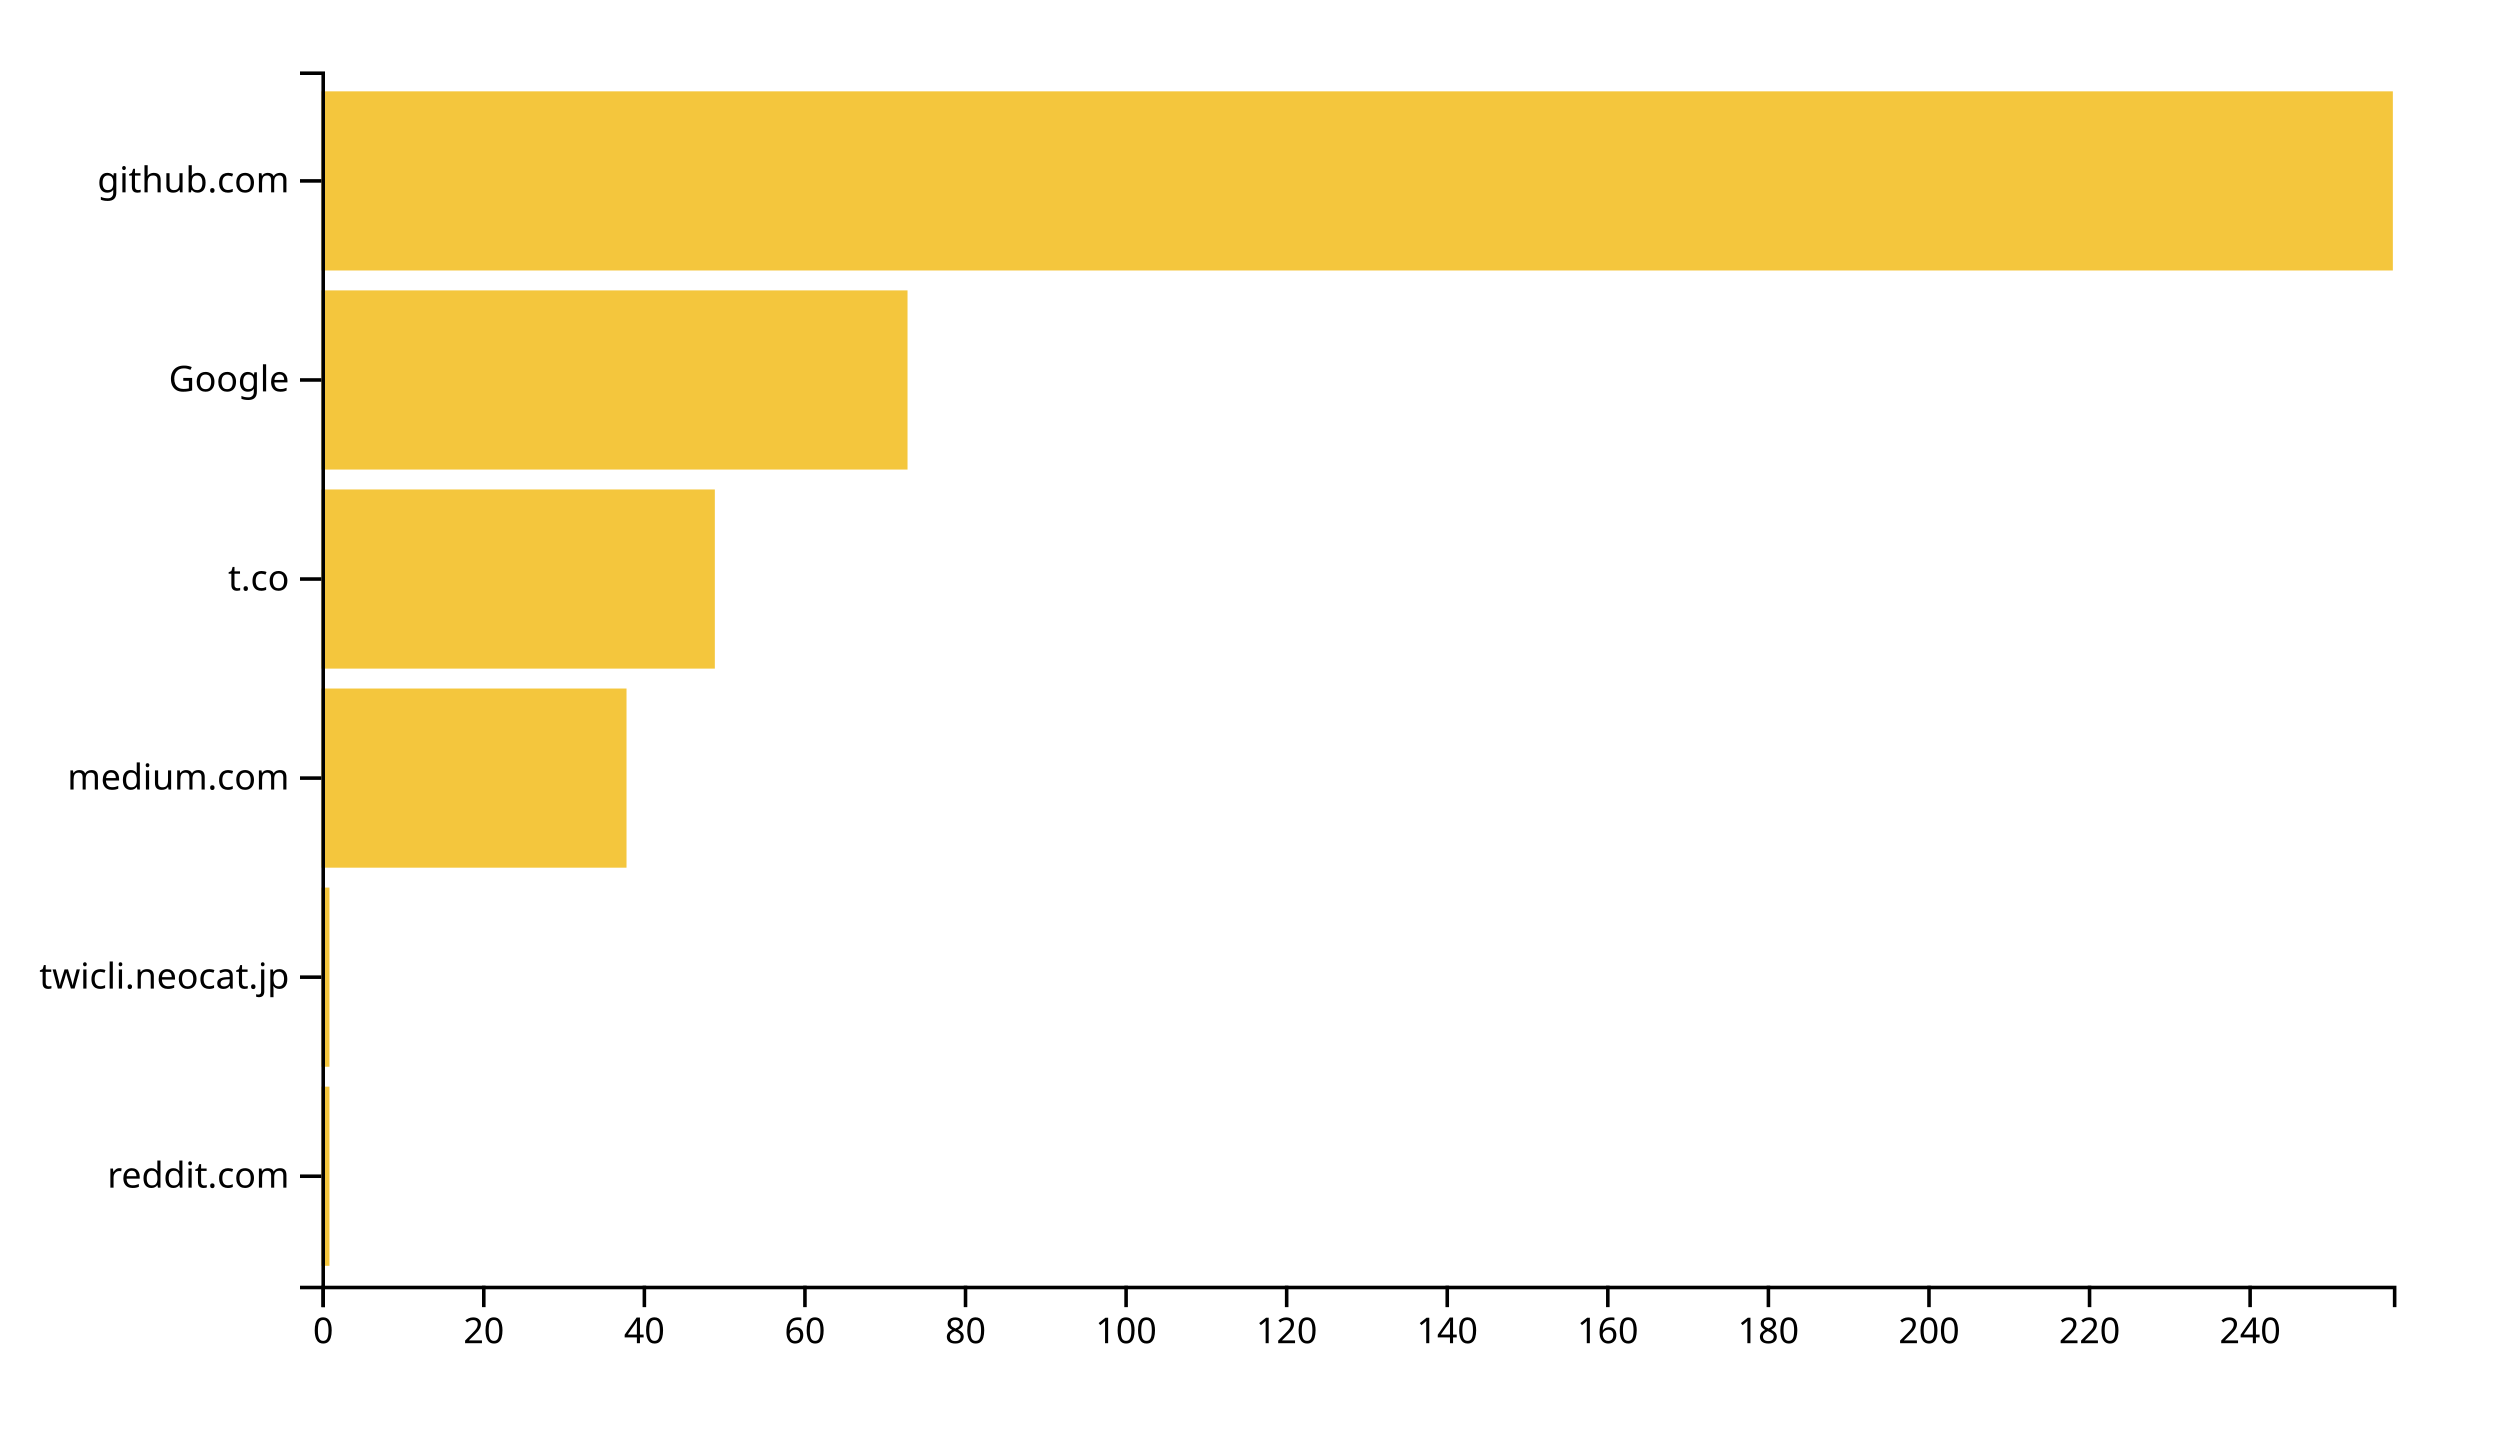
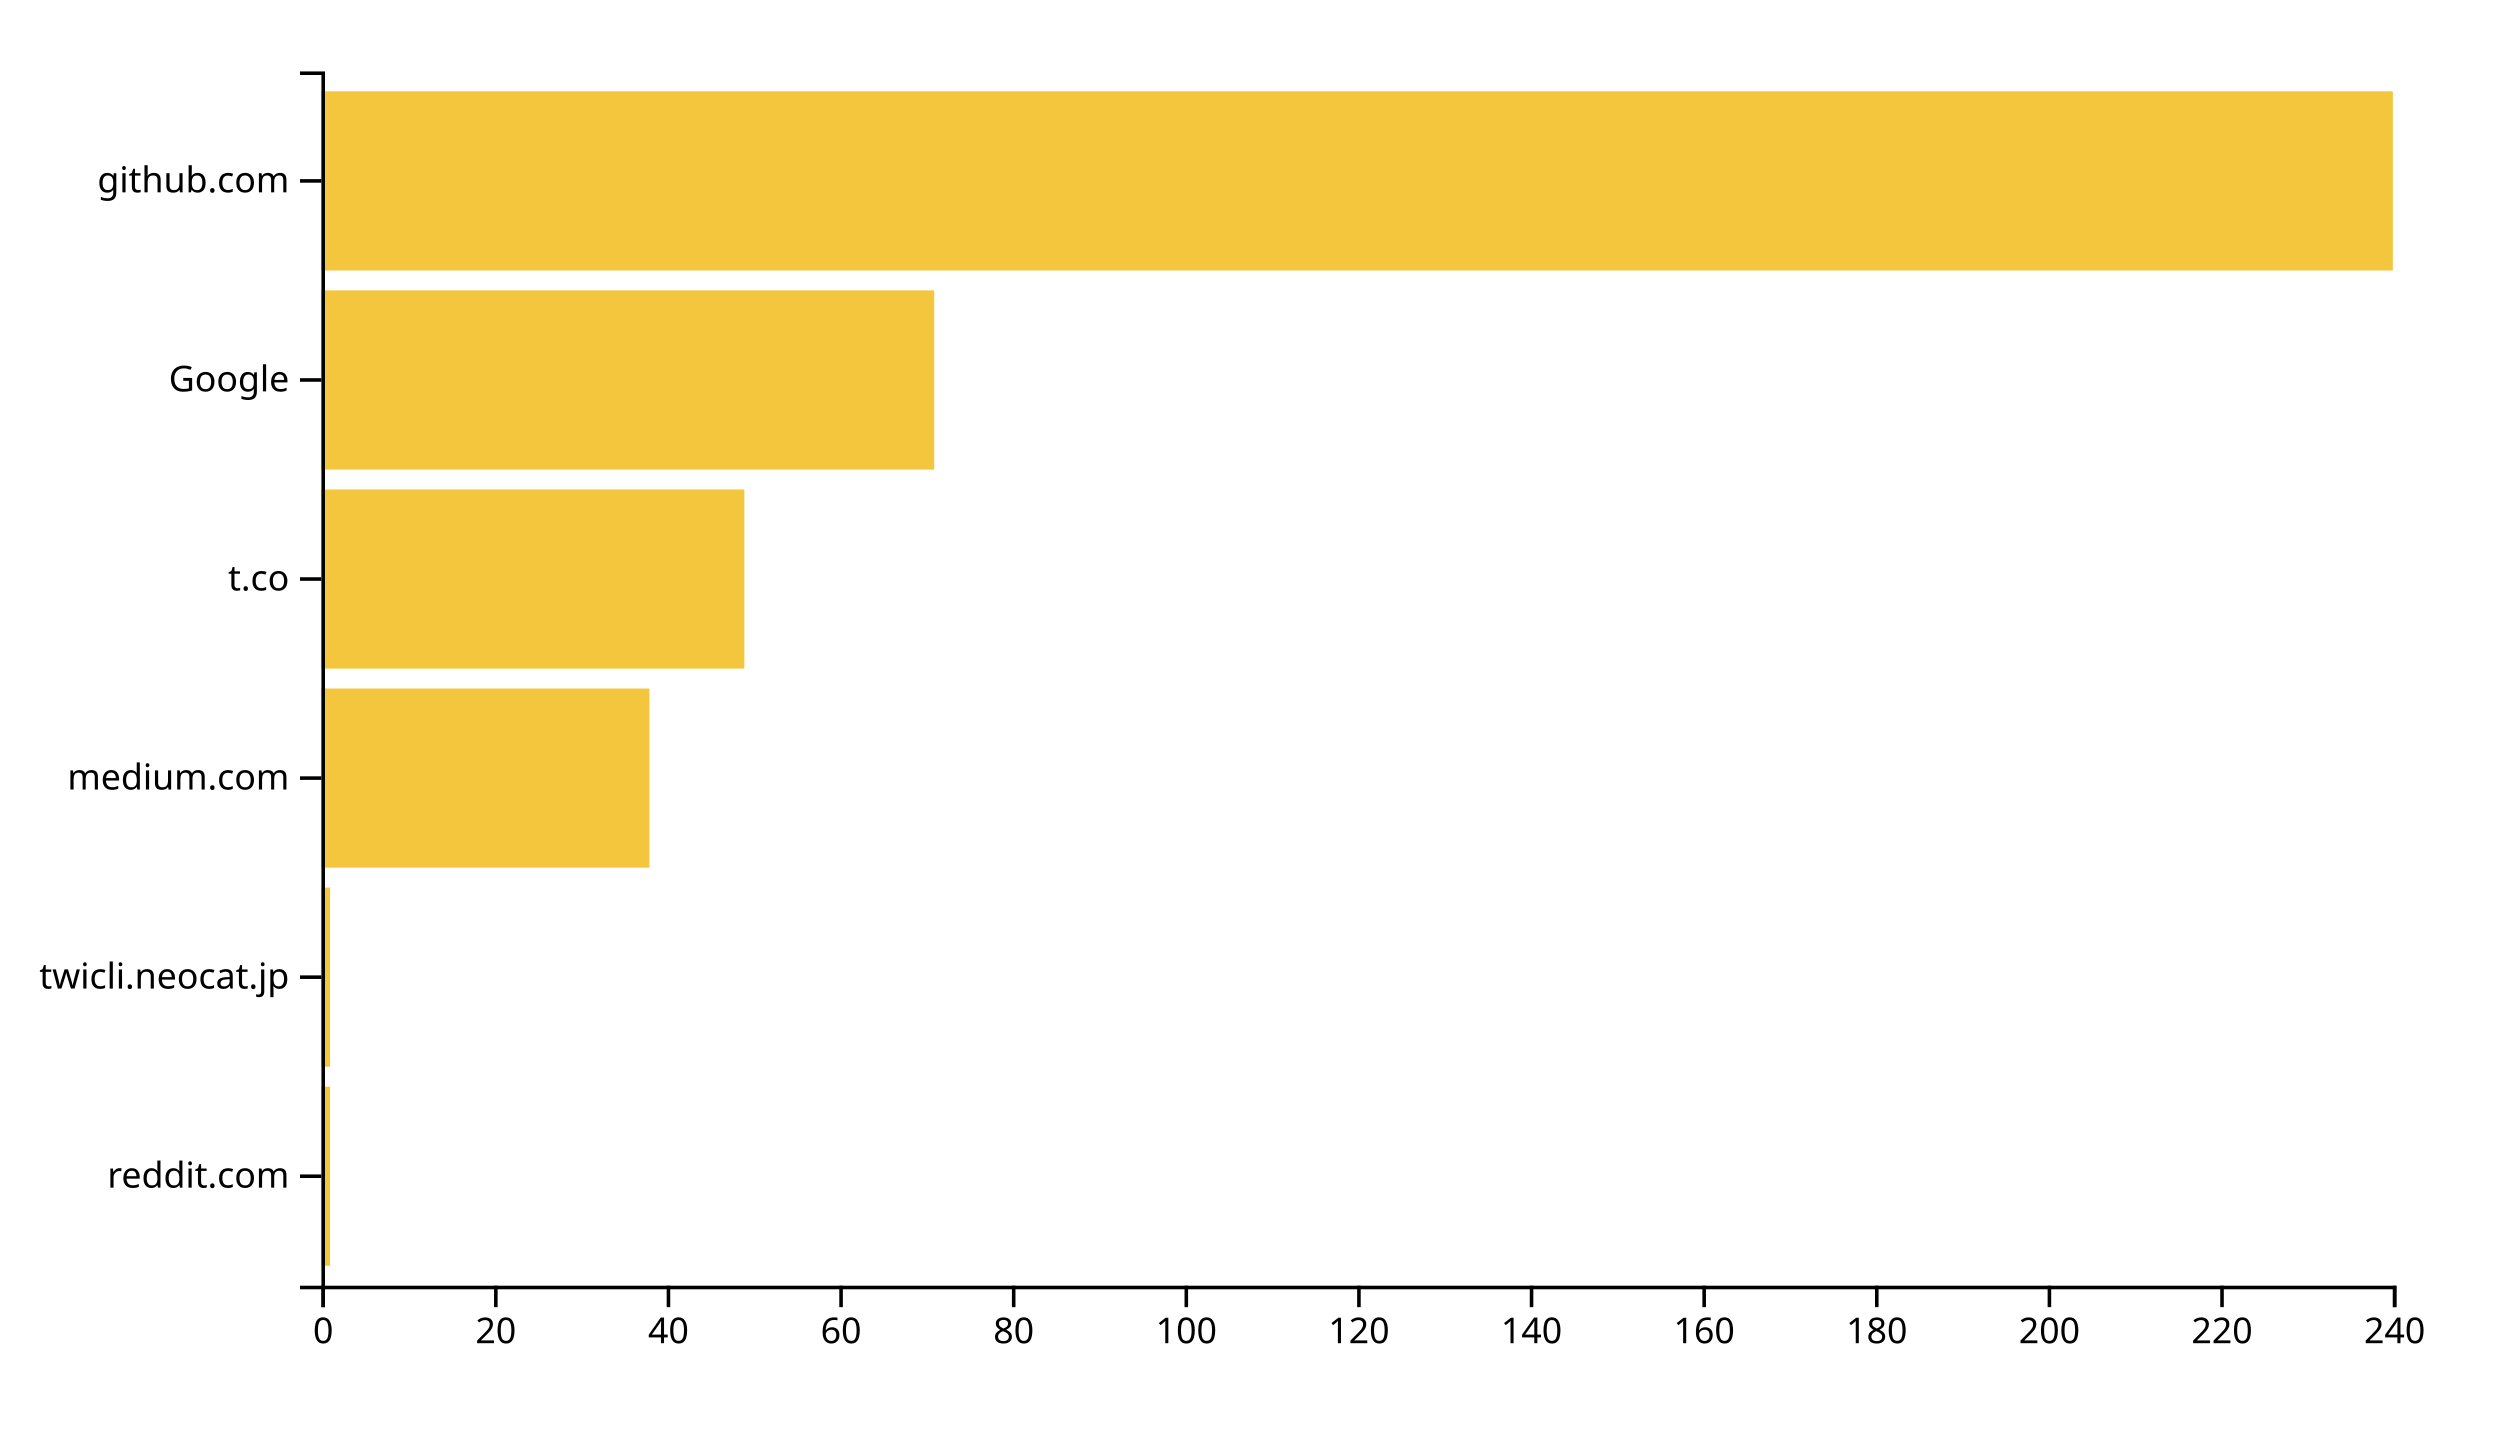
<svg xmlns="http://www.w3.org/2000/svg" width="700" height="400">
  <g transform="translate(90,20)">
-     <rect class="bar" width="2.248" y="284.262" height="50.164" style="fill: #f4c63d; text-anchor: end;" />
-     <rect class="bar" width="2.248" y="228.525" height="50.164" style="fill: #f4c63d; text-anchor: end;" />
-     <rect class="bar" width="85.426" y="172.787" height="50.164" style="fill: #f4c63d; text-anchor: end;" />
-     <rect class="bar" width="110.155" y="117.049" height="50.164" style="fill: #f4c63d; text-anchor: end;" />
-     <rect class="bar" width="164.109" y="61.311" height="50.164" style="fill: #f4c63d; text-anchor: end;" />
+     <rect class="bar" width="2.417" y="284.262" height="50.164" style="fill: #f4c63d; text-anchor: end;" />
+     <rect class="bar" width="2.417" y="228.525" height="50.164" style="fill: #f4c63d; text-anchor: end;" />
+     <rect class="bar" width="91.833" y="172.787" height="50.164" style="fill: #f4c63d; text-anchor: end;" />
+     <rect class="bar" width="118.417" y="117.049" height="50.164" style="fill: #f4c63d; text-anchor: end;" />
+     <rect class="bar" width="171.583" y="61.311" height="50.164" style="fill: #f4c63d; text-anchor: end;" />
    <rect class="bar" width="580" y="5.574" height="50.164" style="fill: #f4c63d; text-anchor: end;" />
    <g transform="translate(0,340)" fill="none" font-size="10" font-family="sans-serif" text-anchor="middle">
      <path class="domain" stroke="currentColor" d="M0.5,6V0.5H580.5V6" />
      <g class="tick" opacity="1" transform="translate(0.5,0)">
        <line stroke="currentColor" y2="6" />
        <text fill="currentColor" y="9" dy="0.71em">0</text>
      </g>
-       <g class="tick" opacity="1" transform="translate(45.46124,0)">
+       <g class="tick" opacity="1" transform="translate(48.83333,0)">
        <line stroke="currentColor" y2="6" />
        <text fill="currentColor" y="9" dy="0.71em">20</text>
      </g>
-       <g class="tick" opacity="1" transform="translate(90.42248,0)">
+       <g class="tick" opacity="1" transform="translate(97.16667,0)">
        <line stroke="currentColor" y2="6" />
        <text fill="currentColor" y="9" dy="0.71em">40</text>
      </g>
-       <g class="tick" opacity="1" transform="translate(135.3837,0)">
+       <g class="tick" opacity="1" transform="translate(145.5,0)">
        <line stroke="currentColor" y2="6" />
        <text fill="currentColor" y="9" dy="0.71em">60</text>
      </g>
-       <g class="tick" opacity="1" transform="translate(180.345,0)">
+       <g class="tick" opacity="1" transform="translate(193.8333,0)">
        <line stroke="currentColor" y2="6" />
        <text fill="currentColor" y="9" dy="0.71em">80</text>
      </g>
-       <g class="tick" opacity="1" transform="translate(225.3062,0)">
+       <g class="tick" opacity="1" transform="translate(242.1667,0)">
        <line stroke="currentColor" y2="6" />
        <text fill="currentColor" y="9" dy="0.71em">100</text>
      </g>
-       <g class="tick" opacity="1" transform="translate(270.2674,0)">
+       <g class="tick" opacity="1" transform="translate(290.5,0)">
        <line stroke="currentColor" y2="6" />
        <text fill="currentColor" y="9" dy="0.71em">120</text>
      </g>
-       <g class="tick" opacity="1" transform="translate(315.2287,0)">
+       <g class="tick" opacity="1" transform="translate(338.8333,0)">
        <line stroke="currentColor" y2="6" />
        <text fill="currentColor" y="9" dy="0.71em">140</text>
      </g>
-       <g class="tick" opacity="1" transform="translate(360.1899,0)">
+       <g class="tick" opacity="1" transform="translate(387.1667,0)">
        <line stroke="currentColor" y2="6" />
        <text fill="currentColor" y="9" dy="0.71em">160</text>
      </g>
-       <g class="tick" opacity="1" transform="translate(405.1512,0)">
+       <g class="tick" opacity="1" transform="translate(435.5,0)">
        <line stroke="currentColor" y2="6" />
        <text fill="currentColor" y="9" dy="0.71em">180</text>
      </g>
-       <g class="tick" opacity="1" transform="translate(450.1124,0)">
+       <g class="tick" opacity="1" transform="translate(483.8333,0)">
        <line stroke="currentColor" y2="6" />
        <text fill="currentColor" y="9" dy="0.71em">200</text>
      </g>
-       <g class="tick" opacity="1" transform="translate(495.0736,0)">
+       <g class="tick" opacity="1" transform="translate(532.1667,0)">
        <line stroke="currentColor" y2="6" />
        <text fill="currentColor" y="9" dy="0.71em">220</text>
      </g>
-       <g class="tick" opacity="1" transform="translate(540.0349,0)">
+       <g class="tick" opacity="1" transform="translate(580.5,0)">
        <line stroke="currentColor" y2="6" />
        <text fill="currentColor" y="9" dy="0.71em">240</text>
      </g>
    </g>
    <g fill="none" font-size="10" font-family="sans-serif" text-anchor="end">
      <path class="domain" stroke="currentColor" d="M-6,340.5H0.5V0.5H-6" />
      <g class="tick" opacity="1" transform="translate(0,309.3443)">
        <line stroke="currentColor" x2="-6" />
        <text fill="currentColor" x="-9" dy="0.32em">reddit.com</text>
      </g>
      <g class="tick" opacity="1" transform="translate(0,253.6066)">
        <line stroke="currentColor" x2="-6" />
        <text fill="currentColor" x="-9" dy="0.32em">twicli.neocat.jp</text>
      </g>
      <g class="tick" opacity="1" transform="translate(0,197.8689)">
        <line stroke="currentColor" x2="-6" />
        <text fill="currentColor" x="-9" dy="0.32em">medium.com</text>
      </g>
      <g class="tick" opacity="1" transform="translate(0,142.1311)">
        <line stroke="currentColor" x2="-6" />
        <text fill="currentColor" x="-9" dy="0.32em">t.co</text>
      </g>
      <g class="tick" opacity="1" transform="translate(0,86.39344)">
        <line stroke="currentColor" x2="-6" />
        <text fill="currentColor" x="-9" dy="0.32em">Google</text>
      </g>
      <g class="tick" opacity="1" transform="translate(0,30.65574)">
        <line stroke="currentColor" x2="-6" />
        <text fill="currentColor" x="-9" dy="0.32em">github.com</text>
      </g>
    </g>
  </g>
</svg>
